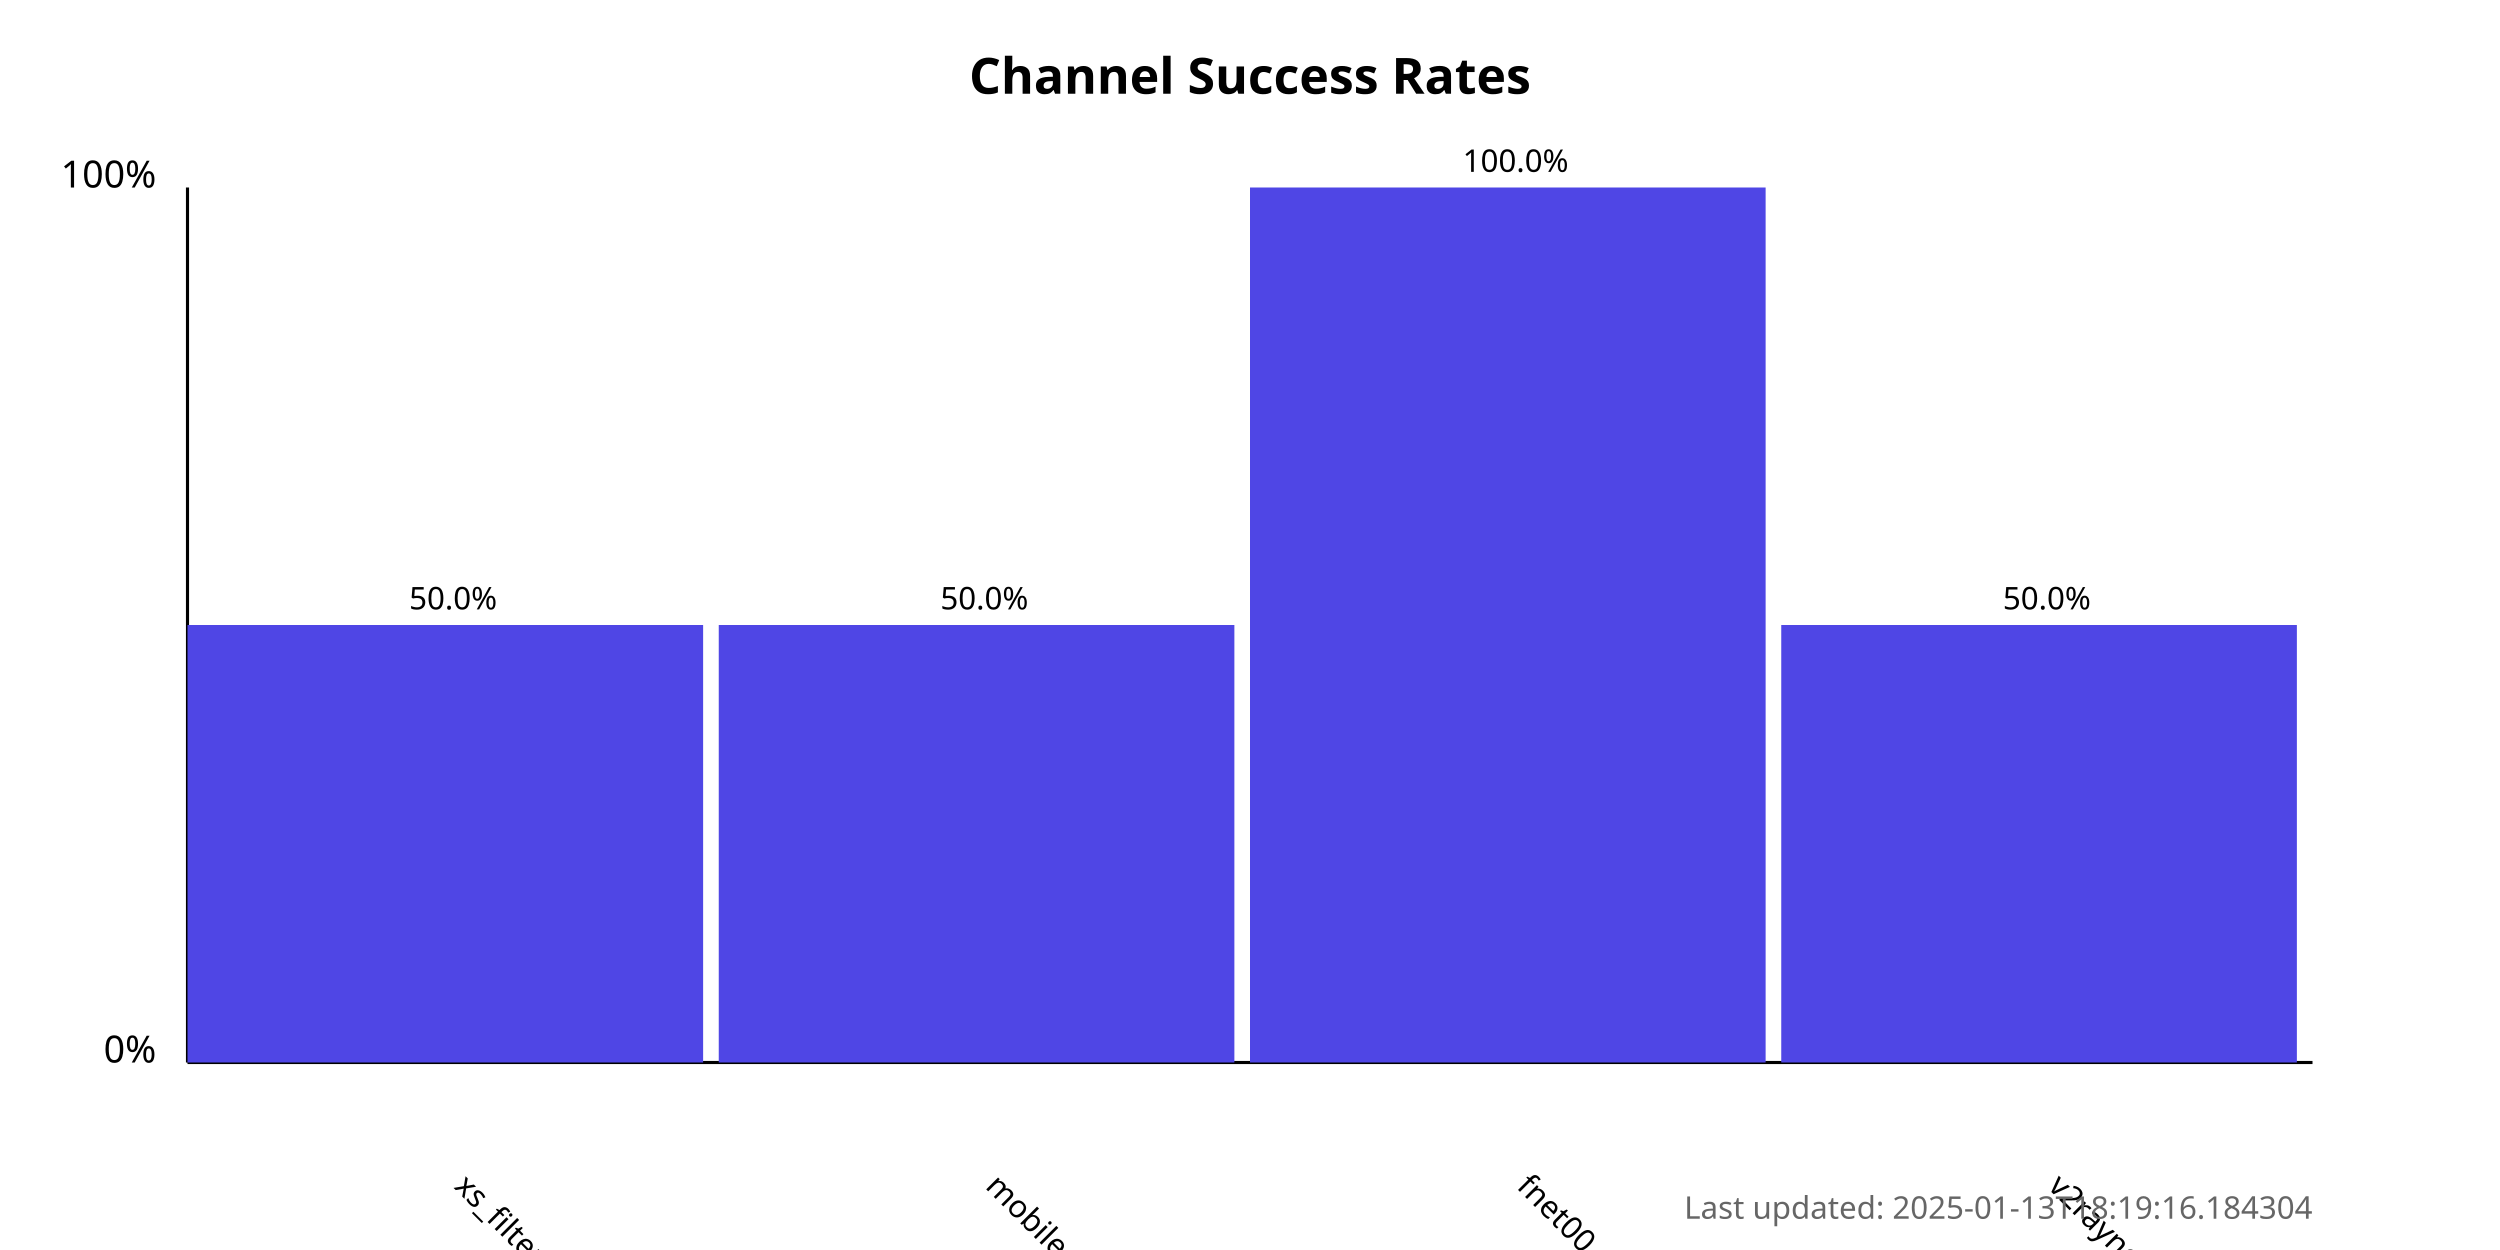
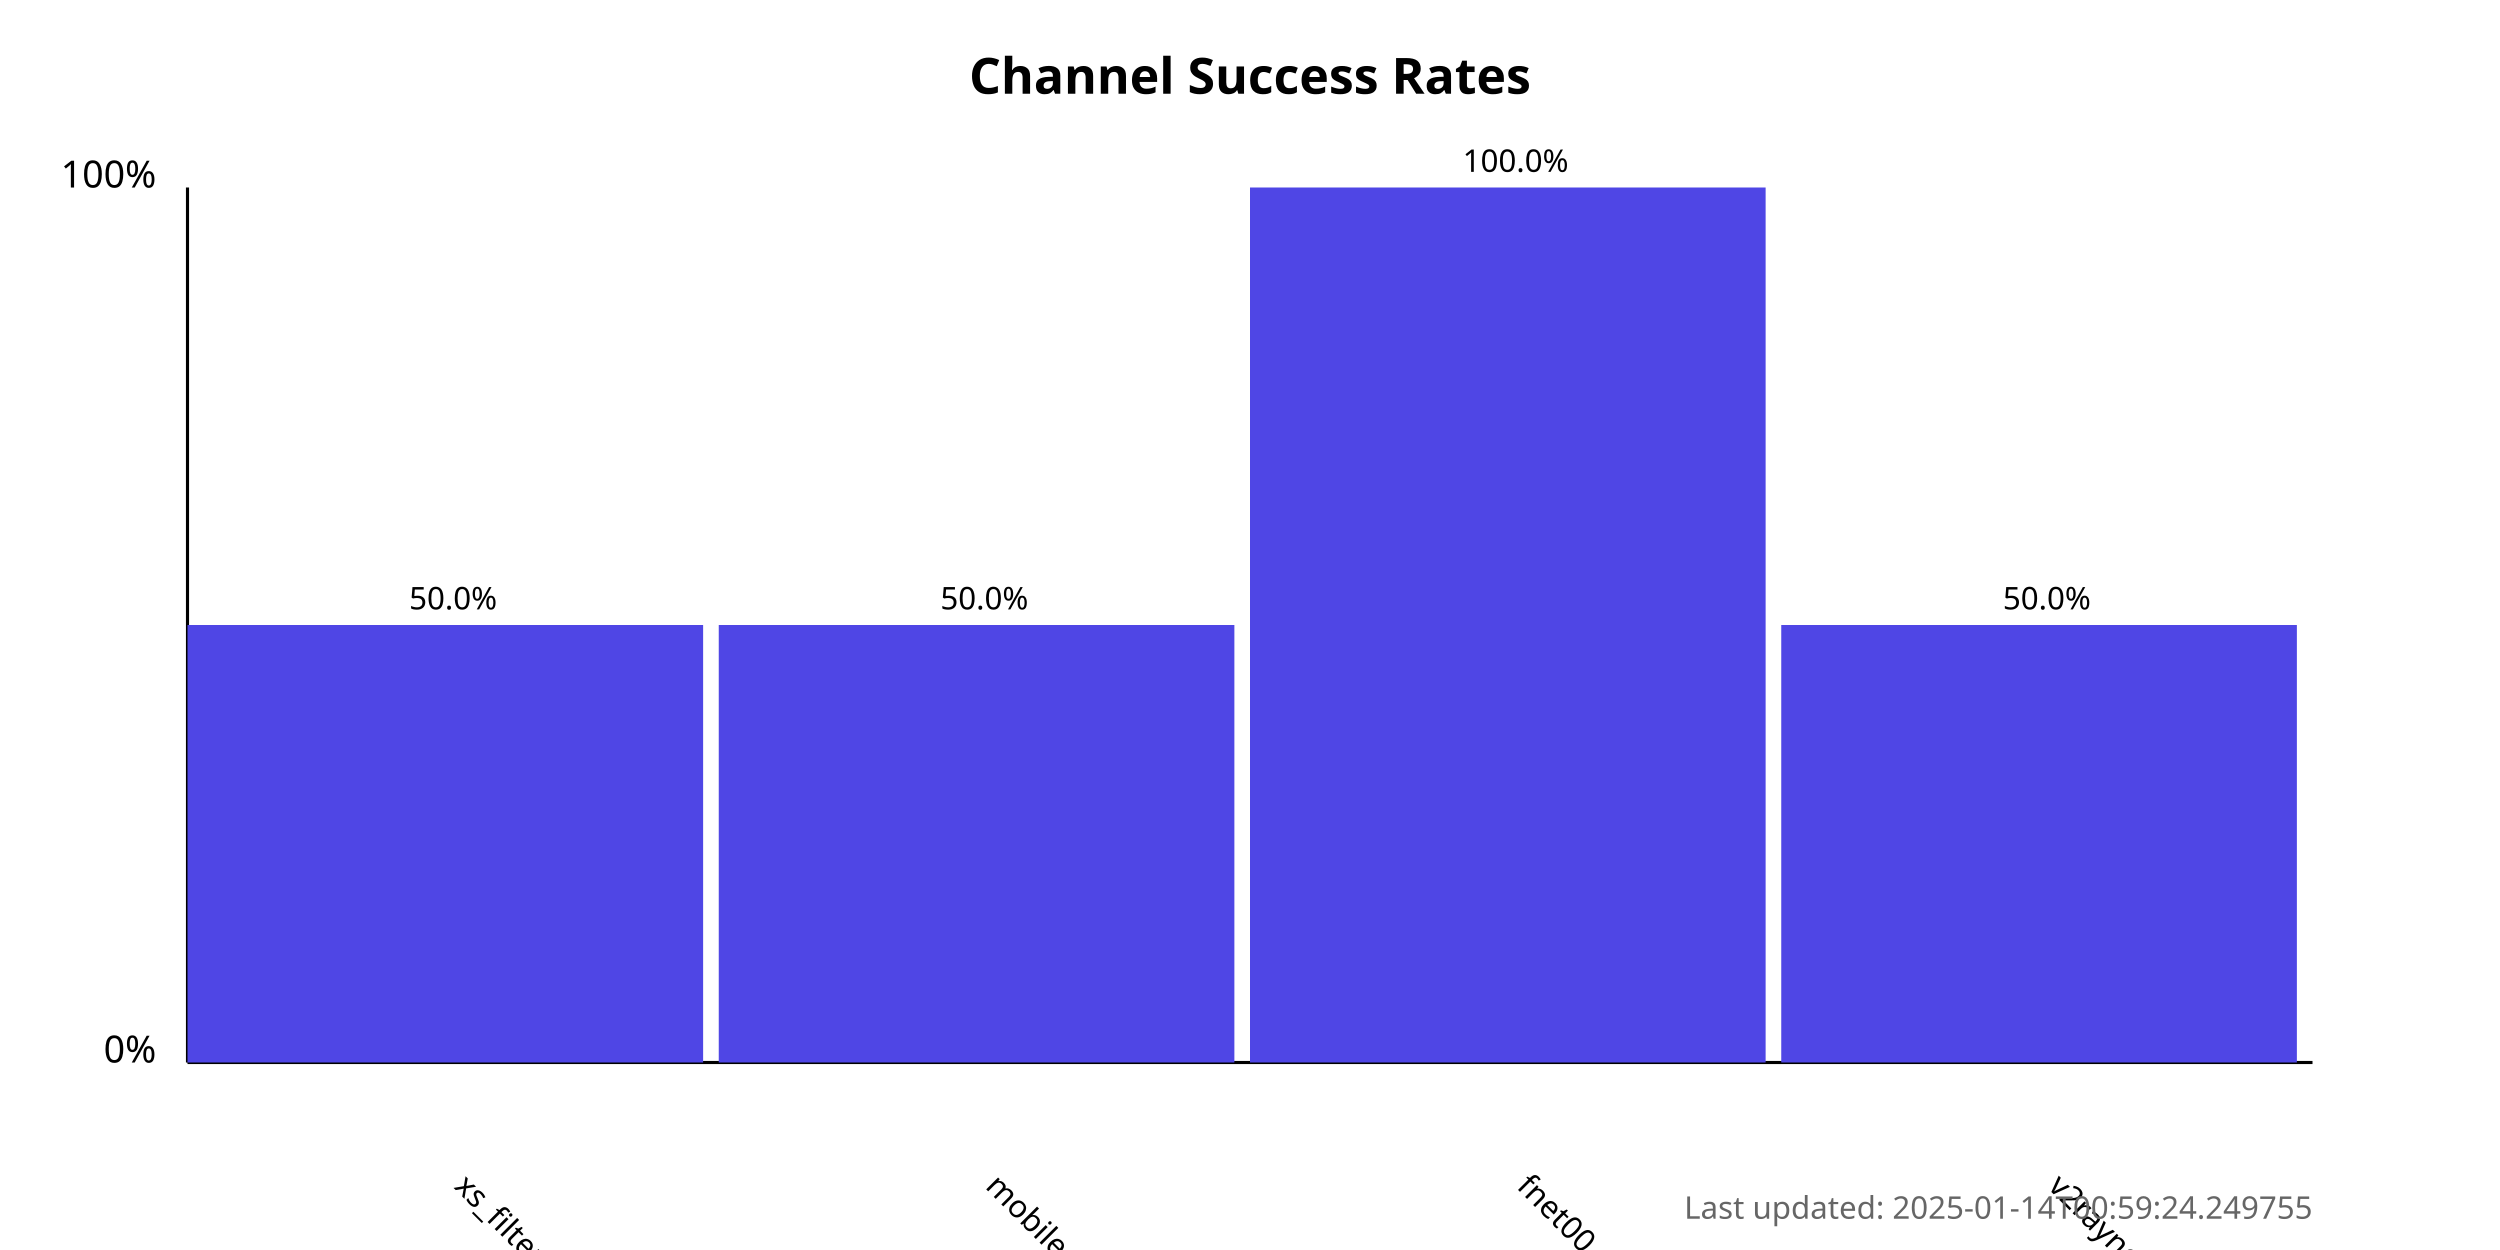
<svg xmlns="http://www.w3.org/2000/svg" width="800" height="400">
  <style>
            .chart-title { font: bold 16px sans-serif; }
            .axis-label { font: 12px sans-serif; }
            .tick-label { font: 10px sans-serif; }
            .bar { fill: #4f46e5; }
            .bar:hover { fill: #6366f1; }
            .timestamp { font: 10px sans-serif; fill: #666; }
        </style>
  <text x="400.0" y="30" text-anchor="middle" class="chart-title">
            Channel Success Rates
        </text>
  <line x1="60" y1="340" x2="60" y2="60" stroke="black" stroke-width="1" />
  <line x1="60" y1="340" x2="740" y2="340" stroke="black" stroke-width="1" />
  <text x="50" y="340" text-anchor="end" class="axis-label">0%</text>
  <text x="50" y="60" text-anchor="end" class="axis-label">100%</text>
  <g>
    <rect x="60" y="200.0" width="165.0" height="140.0" class="bar" />
    <text x="145.0" y="380" transform="rotate(45, 145.0, 380)" text-anchor="start" class="tick-label">
                xs_filternet
            </text>
    <text x="145.0" y="195.0" text-anchor="middle" class="tick-label">
                50.0%
            </text>
  </g>
  <g>
    <rect x="230.0" y="200.0" width="165.0" height="140.0" class="bar" />
    <text x="315.0" y="380" transform="rotate(45, 315.0, 380)" text-anchor="start" class="tick-label">
                mobilesignal
            </text>
    <text x="315.0" y="195.0" text-anchor="middle" class="tick-label">
                50.0%
            </text>
  </g>
  <g>
    <rect x="400.0" y="60.0" width="165.0" height="280.0" class="bar" />
    <text x="485.0" y="380" transform="rotate(45, 485.0, 380)" text-anchor="start" class="tick-label">
                fnet00
            </text>
    <text x="485.0" y="55.0" text-anchor="middle" class="tick-label">
                100.0%
            </text>
  </g>
  <g>
    <rect x="570.0" y="200.0" width="165.0" height="140.0" class="bar" />
    <text x="655.0" y="380" transform="rotate(45, 655.0, 380)" text-anchor="start" class="tick-label">
                v2rayngvpn
            </text>
    <text x="655.0" y="195.0" text-anchor="middle" class="tick-label">
                50.0%
            </text>
  </g>
  <text x="740" y="390" text-anchor="end" class="timestamp">
-             Last updated: 2025-01-13T18:19:16.184304
+             Last updated: 2025-01-14T00:59:24.249755
        </text>
</svg>
